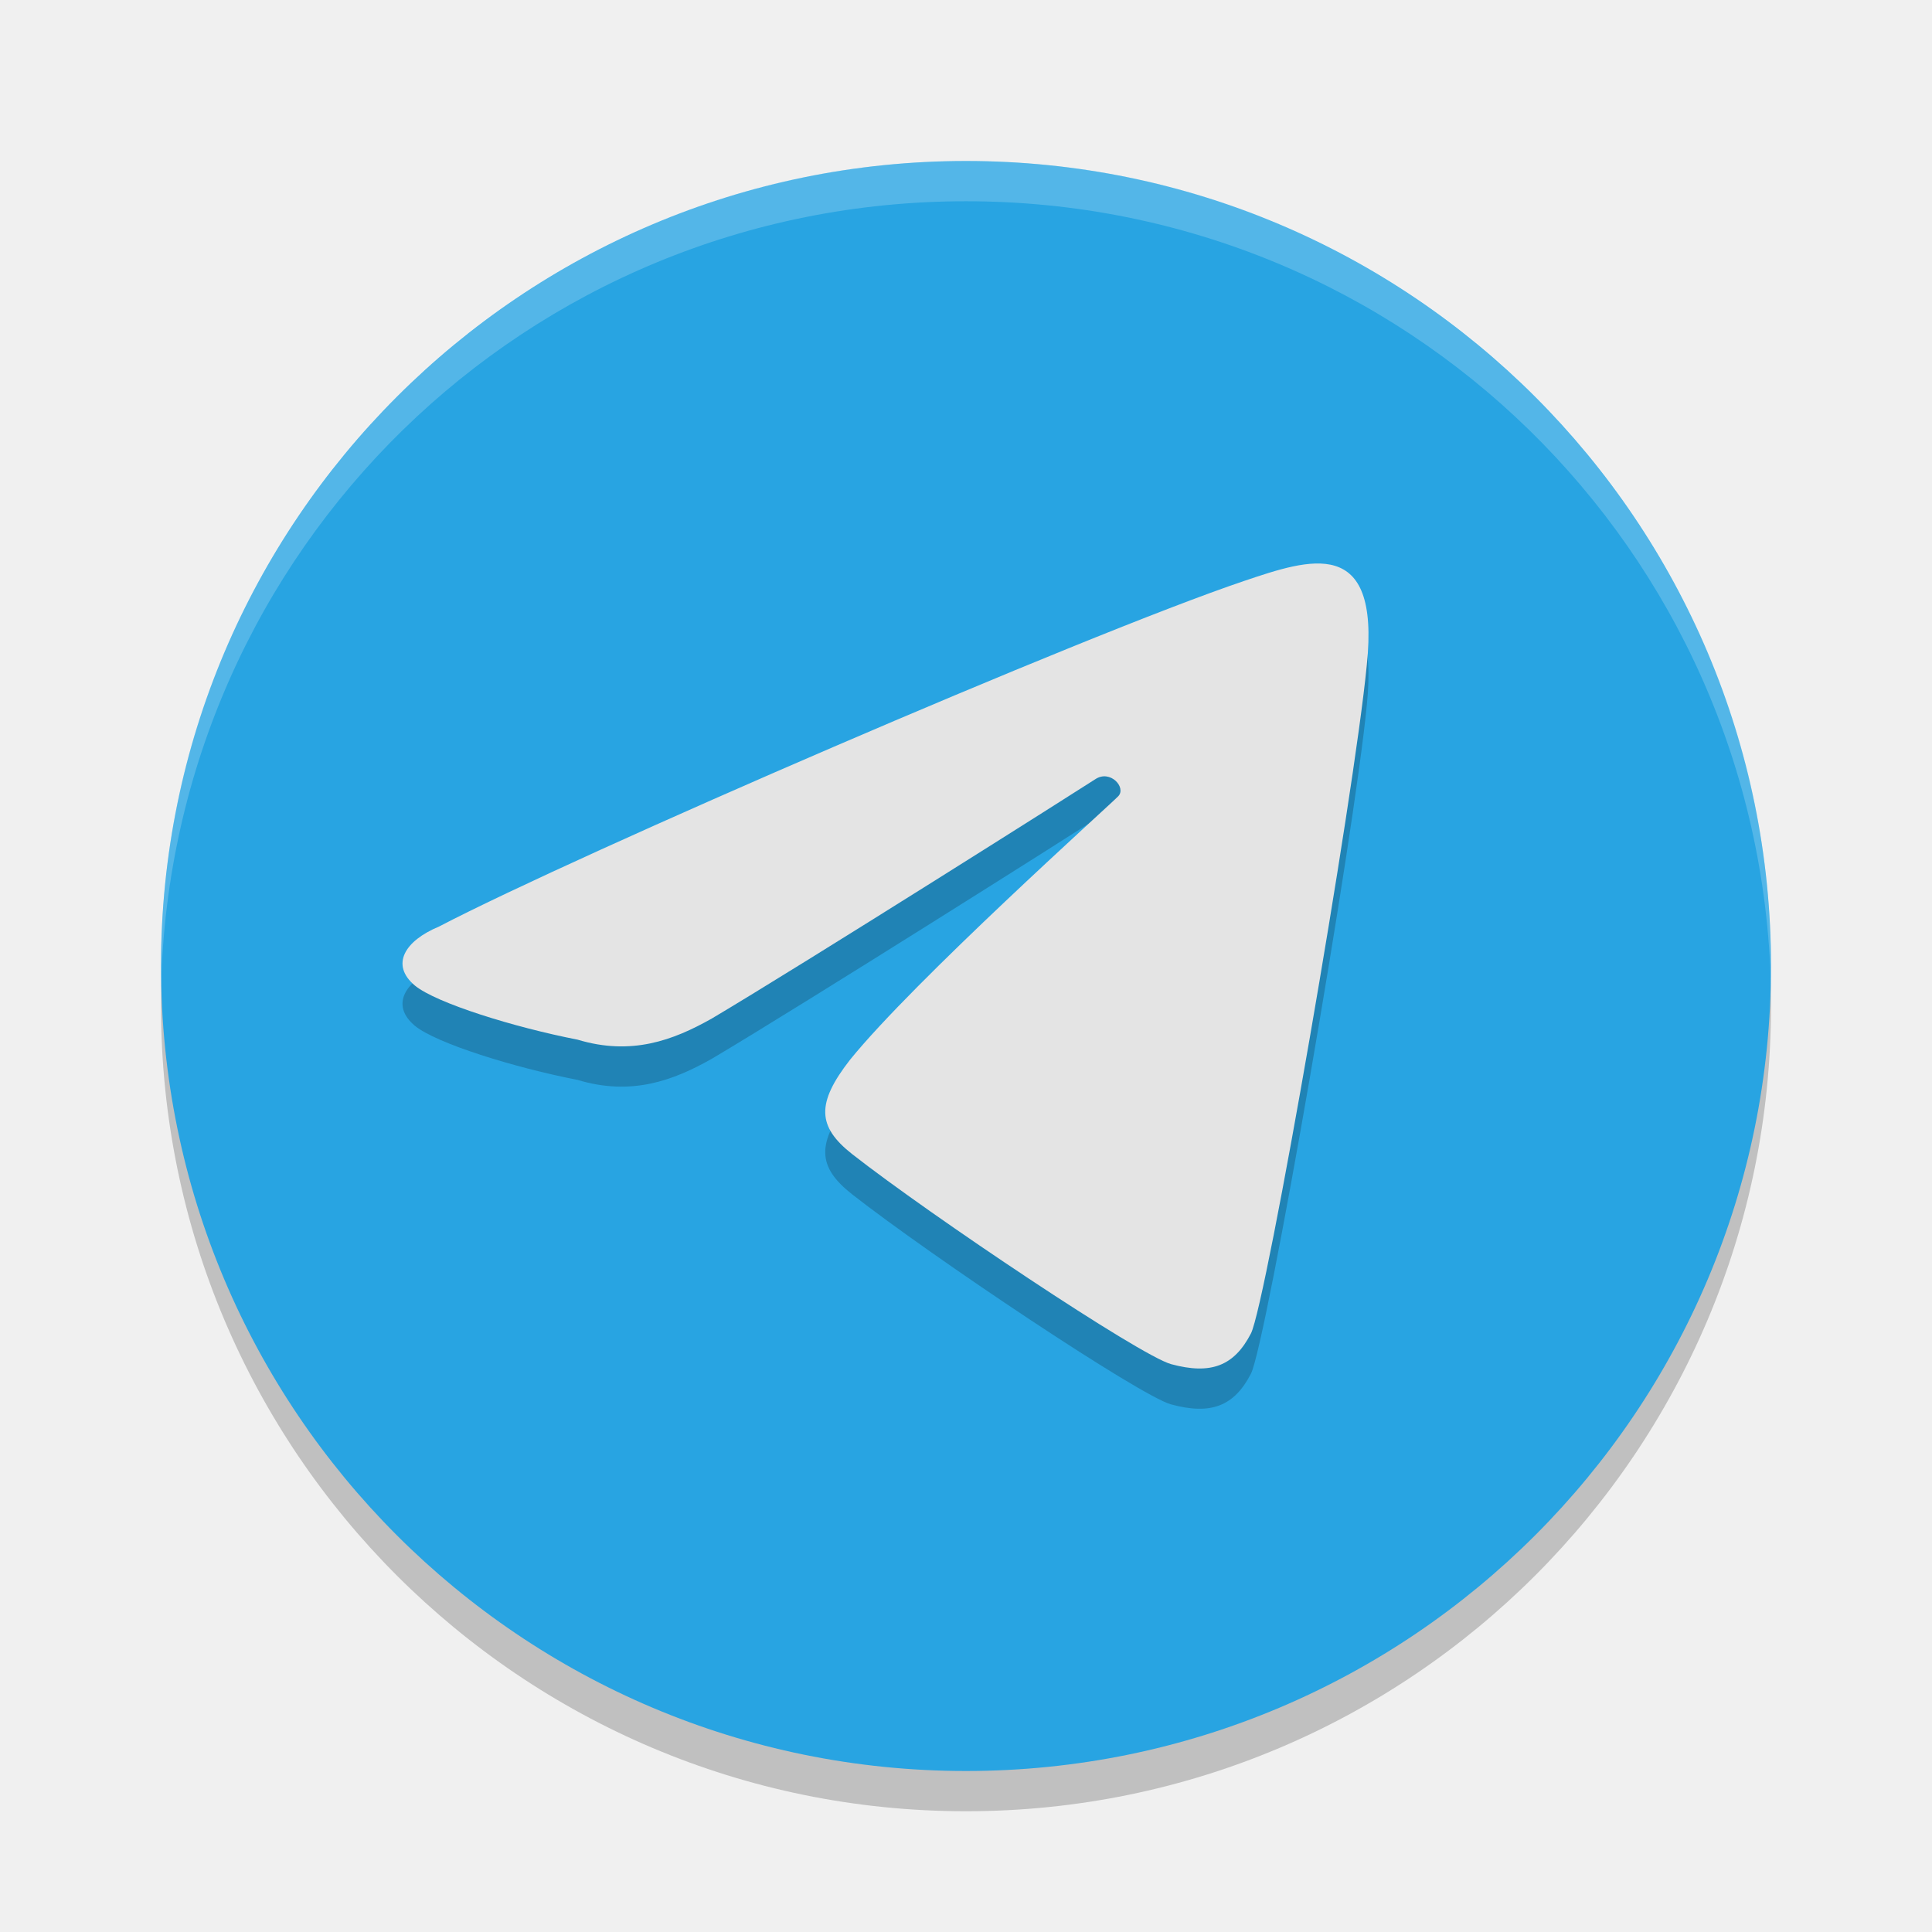
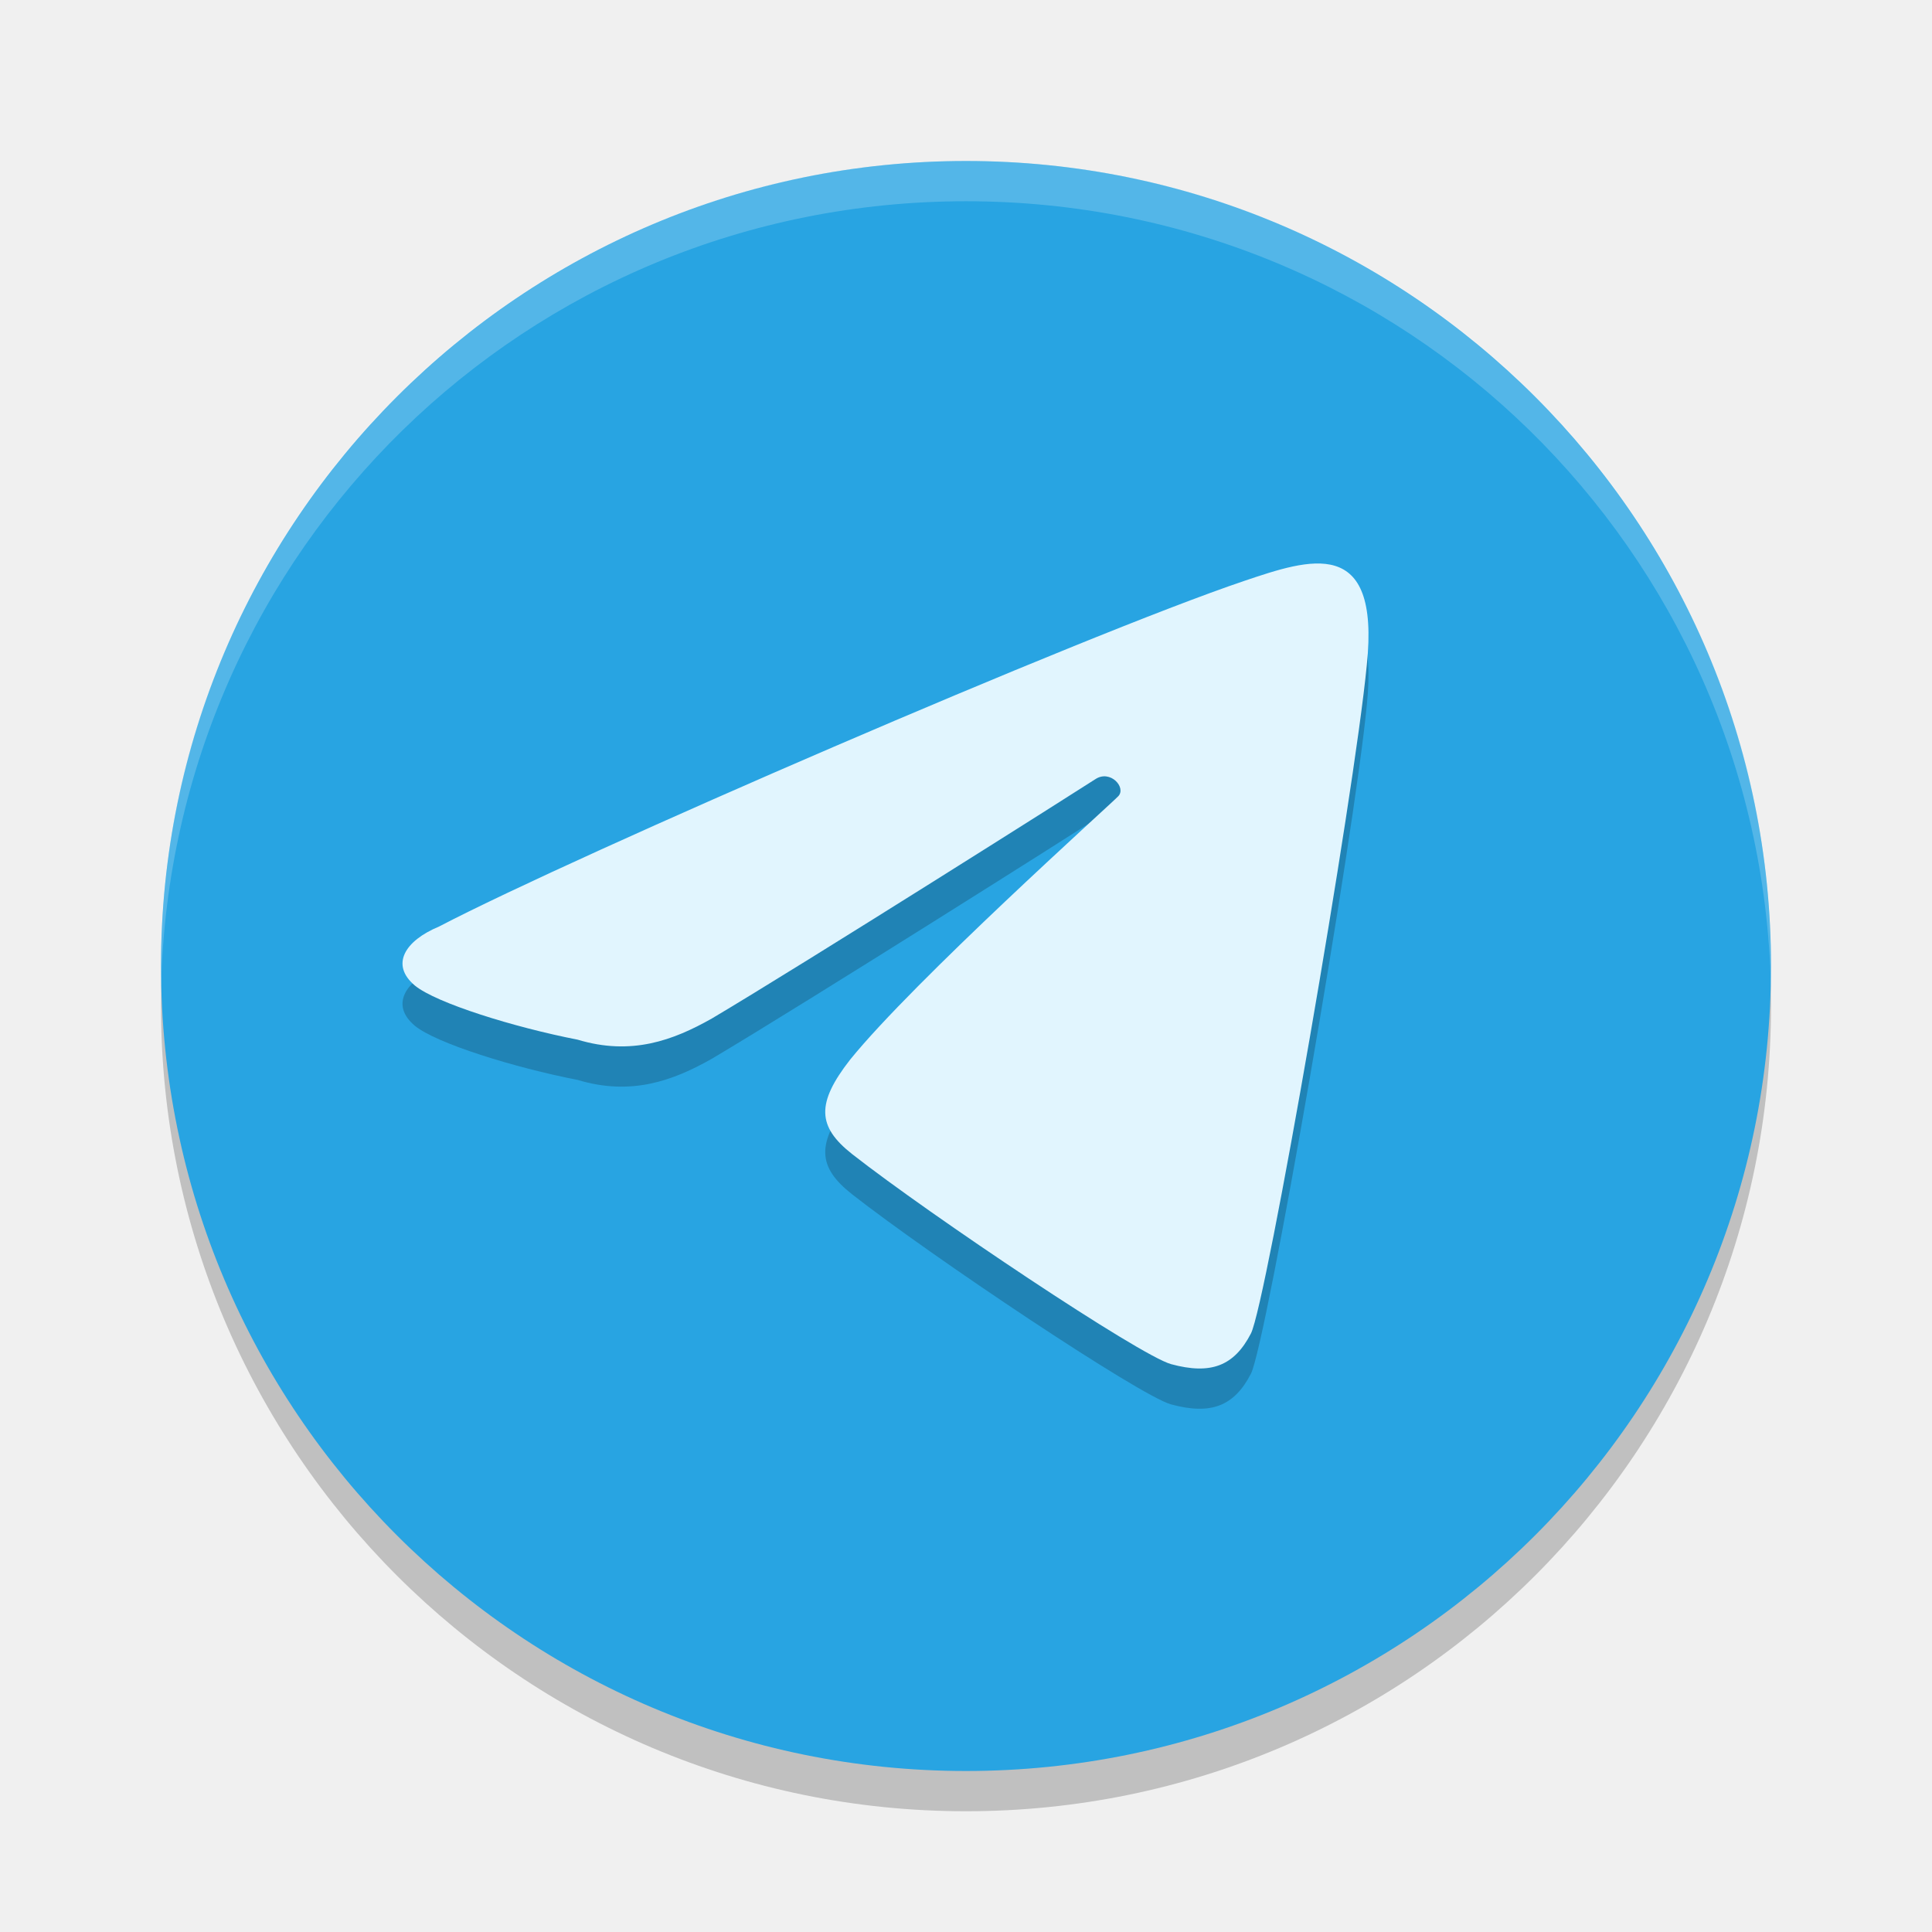
<svg xmlns="http://www.w3.org/2000/svg" width="48" height="48" version="1">
-   <circle cx="24" cy="25" r="20" style="opacity:.2" />
-   <circle cx="24" cy="24" r="20" fill="#28a4e2" />
-   <path d="m24 4c-11.079 0-19.998 8.92-19.998 20 0 0.168-4e-3 0.333 0 0.5 0.264-10.846 9.087-19.5 19.998-19.5s19.734 8.654 19.998 19.5c4e-3 -0.167 0-0.332 0-0.5 0-11.08-8.919-20-19.998-20z" fill="#fff" opacity=".2" />
-   <path d="m31.079 34.13c0.38-0.738 2.566-13.352 2.879-16.612 0.338-3.232-1.425-2.631-3.047-2.085-3.979 1.344-16.562 6.791-20.006 8.588-0.847 0.352-1.214 0.948-0.597 1.465 0.531 0.437 2.475 1.039 4.042 1.344 1.337 0.404 2.375 0.017 3.333-0.524 2.302-1.365 9.163-5.707 9.533-5.949 0.369-0.242 0.773 0.208 0.567 0.425-0.207 0.217-5.066 4.575-6.662 6.545-0.845 1.083-0.819 1.662 0.049 2.345 1.948 1.527 7.152 5.009 7.926 5.22 0.988 0.268 1.566 0.046 1.983-0.762z" style="opacity:.2" />
-   <path d="m31.079 33.13c0.38-0.738 2.566-13.352 2.879-16.612 0.338-3.232-1.425-2.631-3.047-2.085-3.979 1.344-16.562 6.791-20.006 8.588-0.847 0.352-1.214 0.948-0.597 1.465 0.531 0.437 2.475 1.039 4.042 1.344 1.337 0.404 2.375 0.017 3.333-0.524 2.302-1.365 9.163-5.707 9.533-5.949 0.369-0.242 0.773 0.208 0.567 0.425-0.207 0.217-5.066 4.575-6.662 6.545-0.845 1.083-0.819 1.662 0.049 2.345 1.948 1.527 7.152 5.009 7.926 5.22 0.988 0.268 1.566 0.046 1.983-0.762z" style="fill:#e4e4e4" />
+   <circle style="opacity:.2" cx="24" cy="25" r="20" />
+   <circle fill="#28a4e2" cx="24" cy="24" r="20" />
+   <path fill="#fff" opacity=".2" d="m24 4c-11.079 0-19.998 8.92-19.998 20 0 0.168-4e-3 0.333 0 0.5 0.264-10.846 9.087-19.5 19.998-19.5s19.734 8.654 19.998 19.5c4e-3 -0.167 0-0.332 0-0.5 0-11.08-8.919-20-19.998-20z" />
+   <path style="opacity:.2" d="m31.079 34.13c0.38-0.738 2.566-13.352 2.879-16.612 0.338-3.232-1.425-2.631-3.047-2.085-3.979 1.344-16.562 6.791-20.006 8.588-0.847 0.352-1.214 0.948-0.597 1.465 0.531 0.437 2.475 1.039 4.042 1.344 1.337 0.404 2.375 0.017 3.333-0.524 2.302-1.365 9.163-5.707 9.533-5.949 0.369-0.242 0.773 0.208 0.567 0.425-0.207 0.217-5.066 4.575-6.662 6.545-0.845 1.083-0.819 1.662 0.049 2.345 1.948 1.527 7.152 5.009 7.926 5.22 0.988 0.268 1.566 0.046 1.983-0.762z" />
+   <path style="fill:#e1f5fe" d="m31.079 33.13c0.38-0.738 2.566-13.352 2.879-16.612 0.338-3.232-1.425-2.631-3.047-2.085-3.979 1.344-16.562 6.791-20.006 8.588-0.847 0.352-1.214 0.948-0.597 1.465 0.531 0.437 2.475 1.039 4.042 1.344 1.337 0.404 2.375 0.017 3.333-0.524 2.302-1.365 9.163-5.707 9.533-5.949 0.369-0.242 0.773 0.208 0.567 0.425-0.207 0.217-5.066 4.575-6.662 6.545-0.845 1.083-0.819 1.662 0.049 2.345 1.948 1.527 7.152 5.009 7.926 5.22 0.988 0.268 1.566 0.046 1.983-0.762z" />
</svg>
